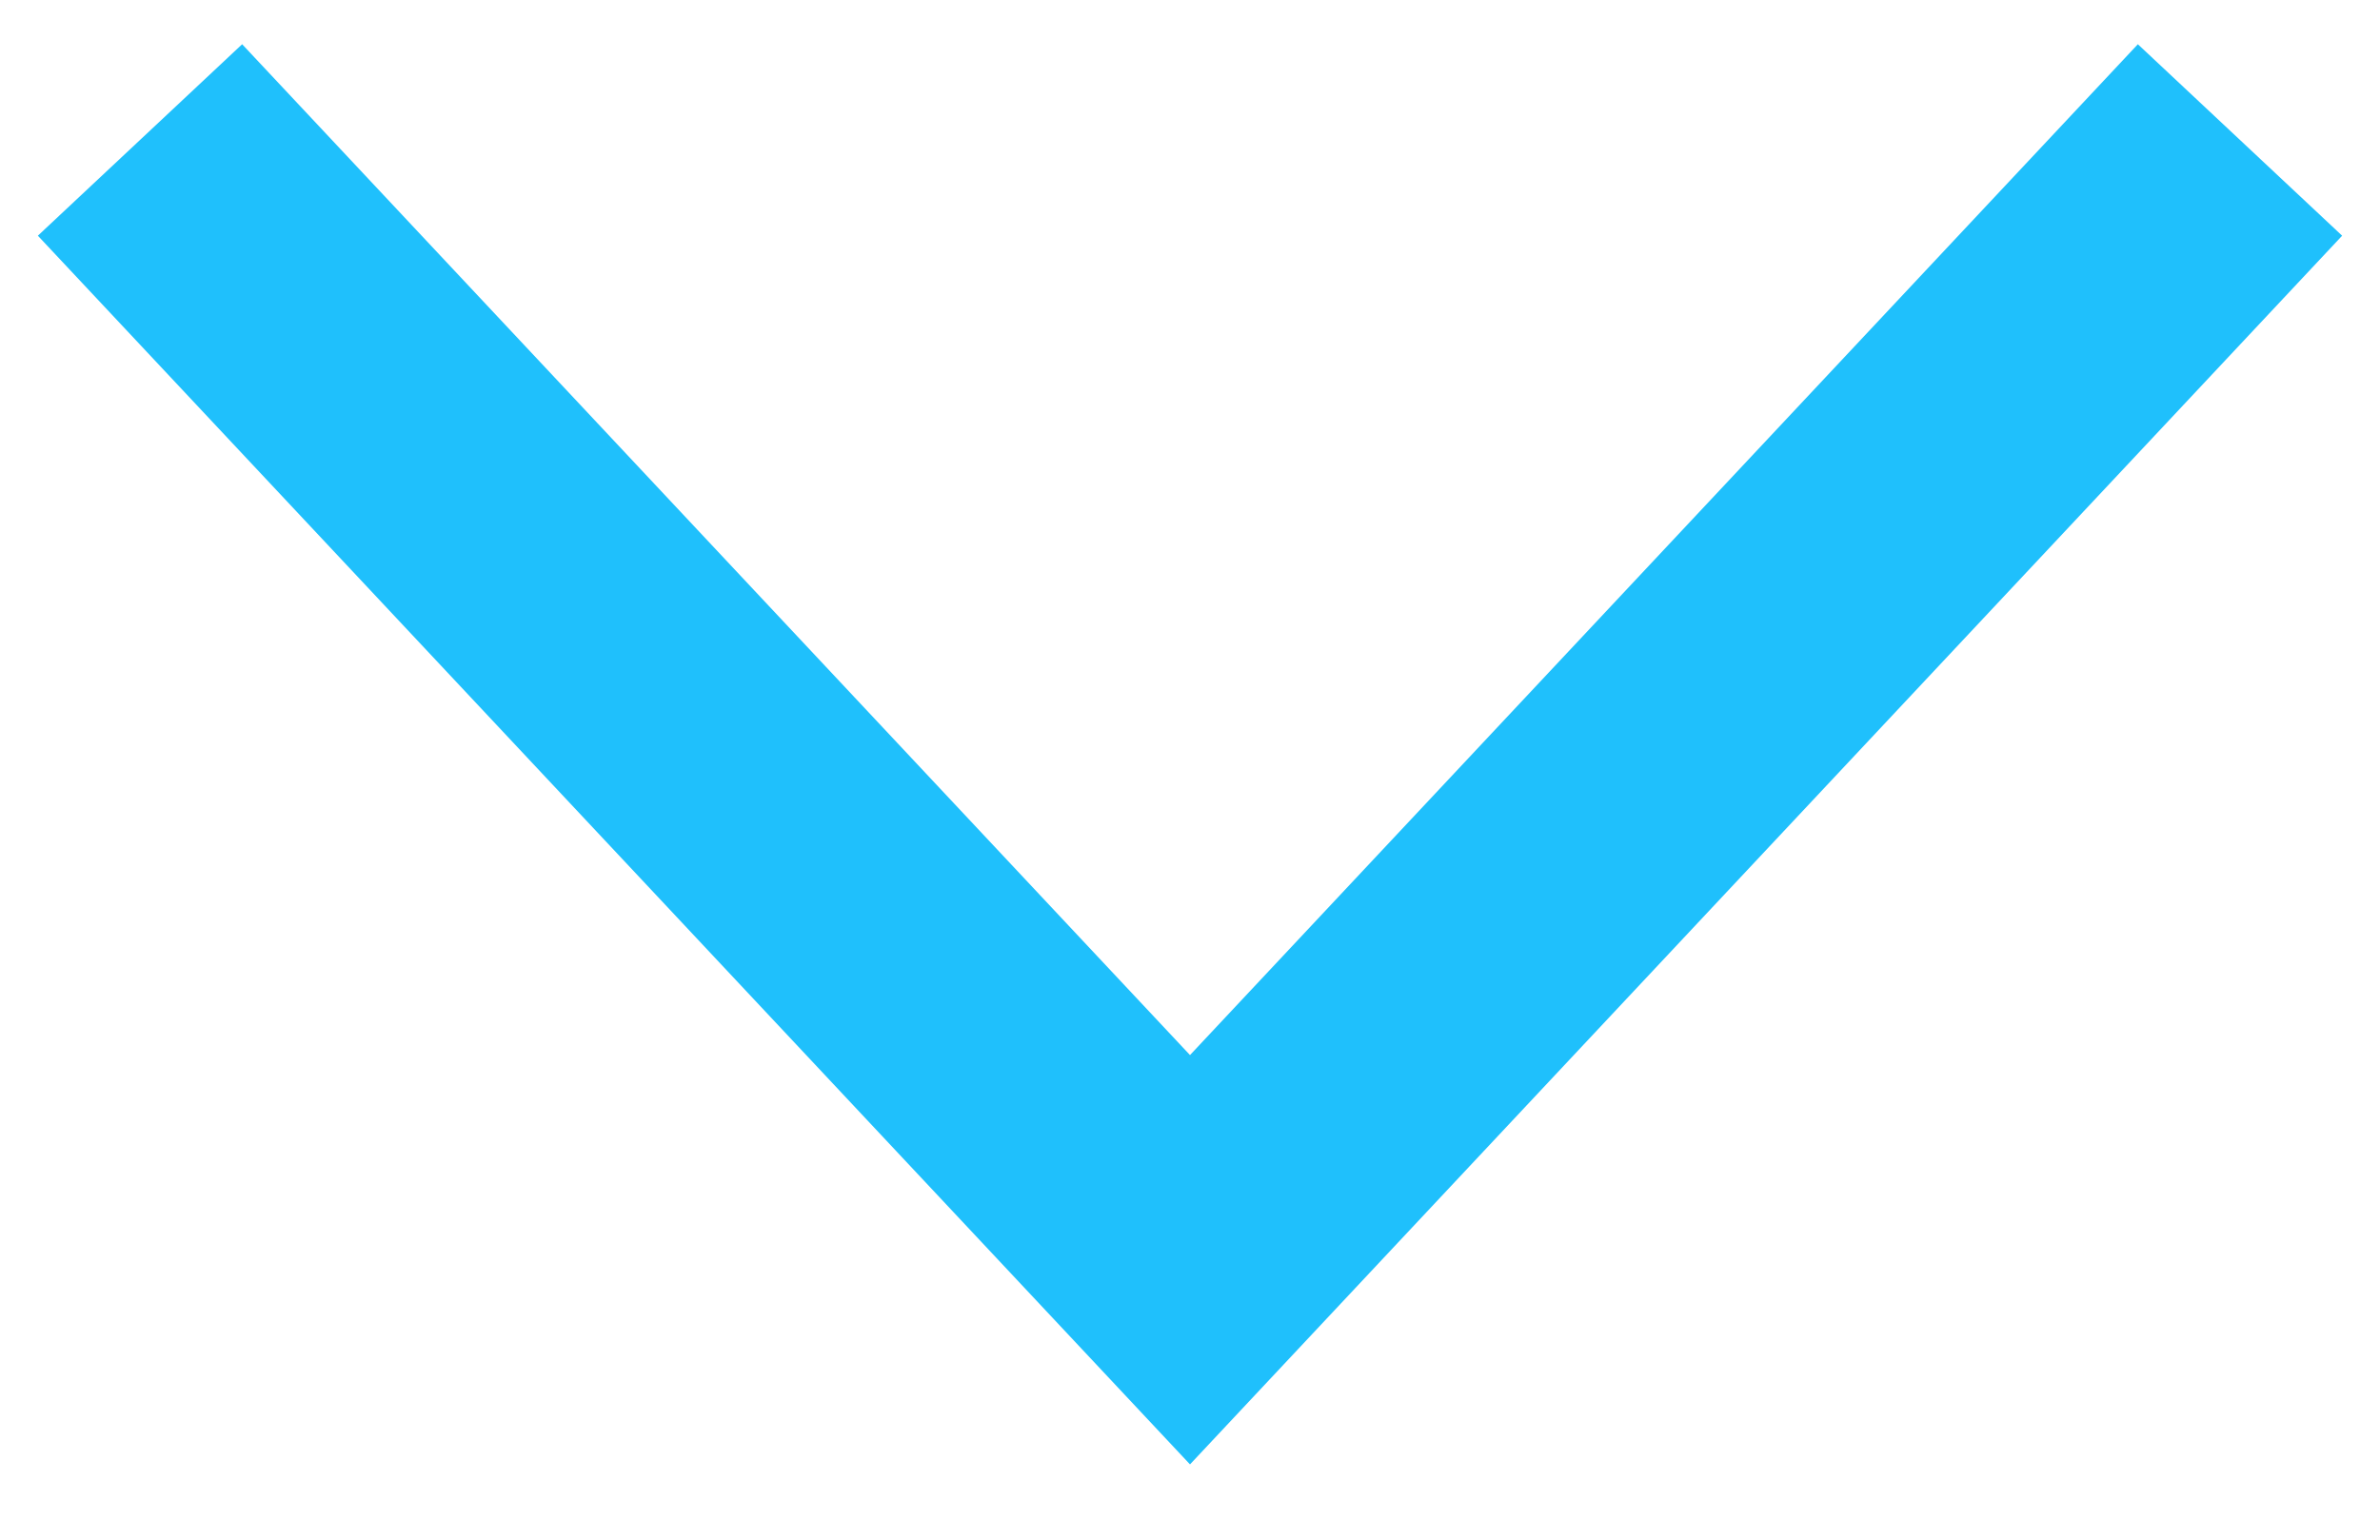
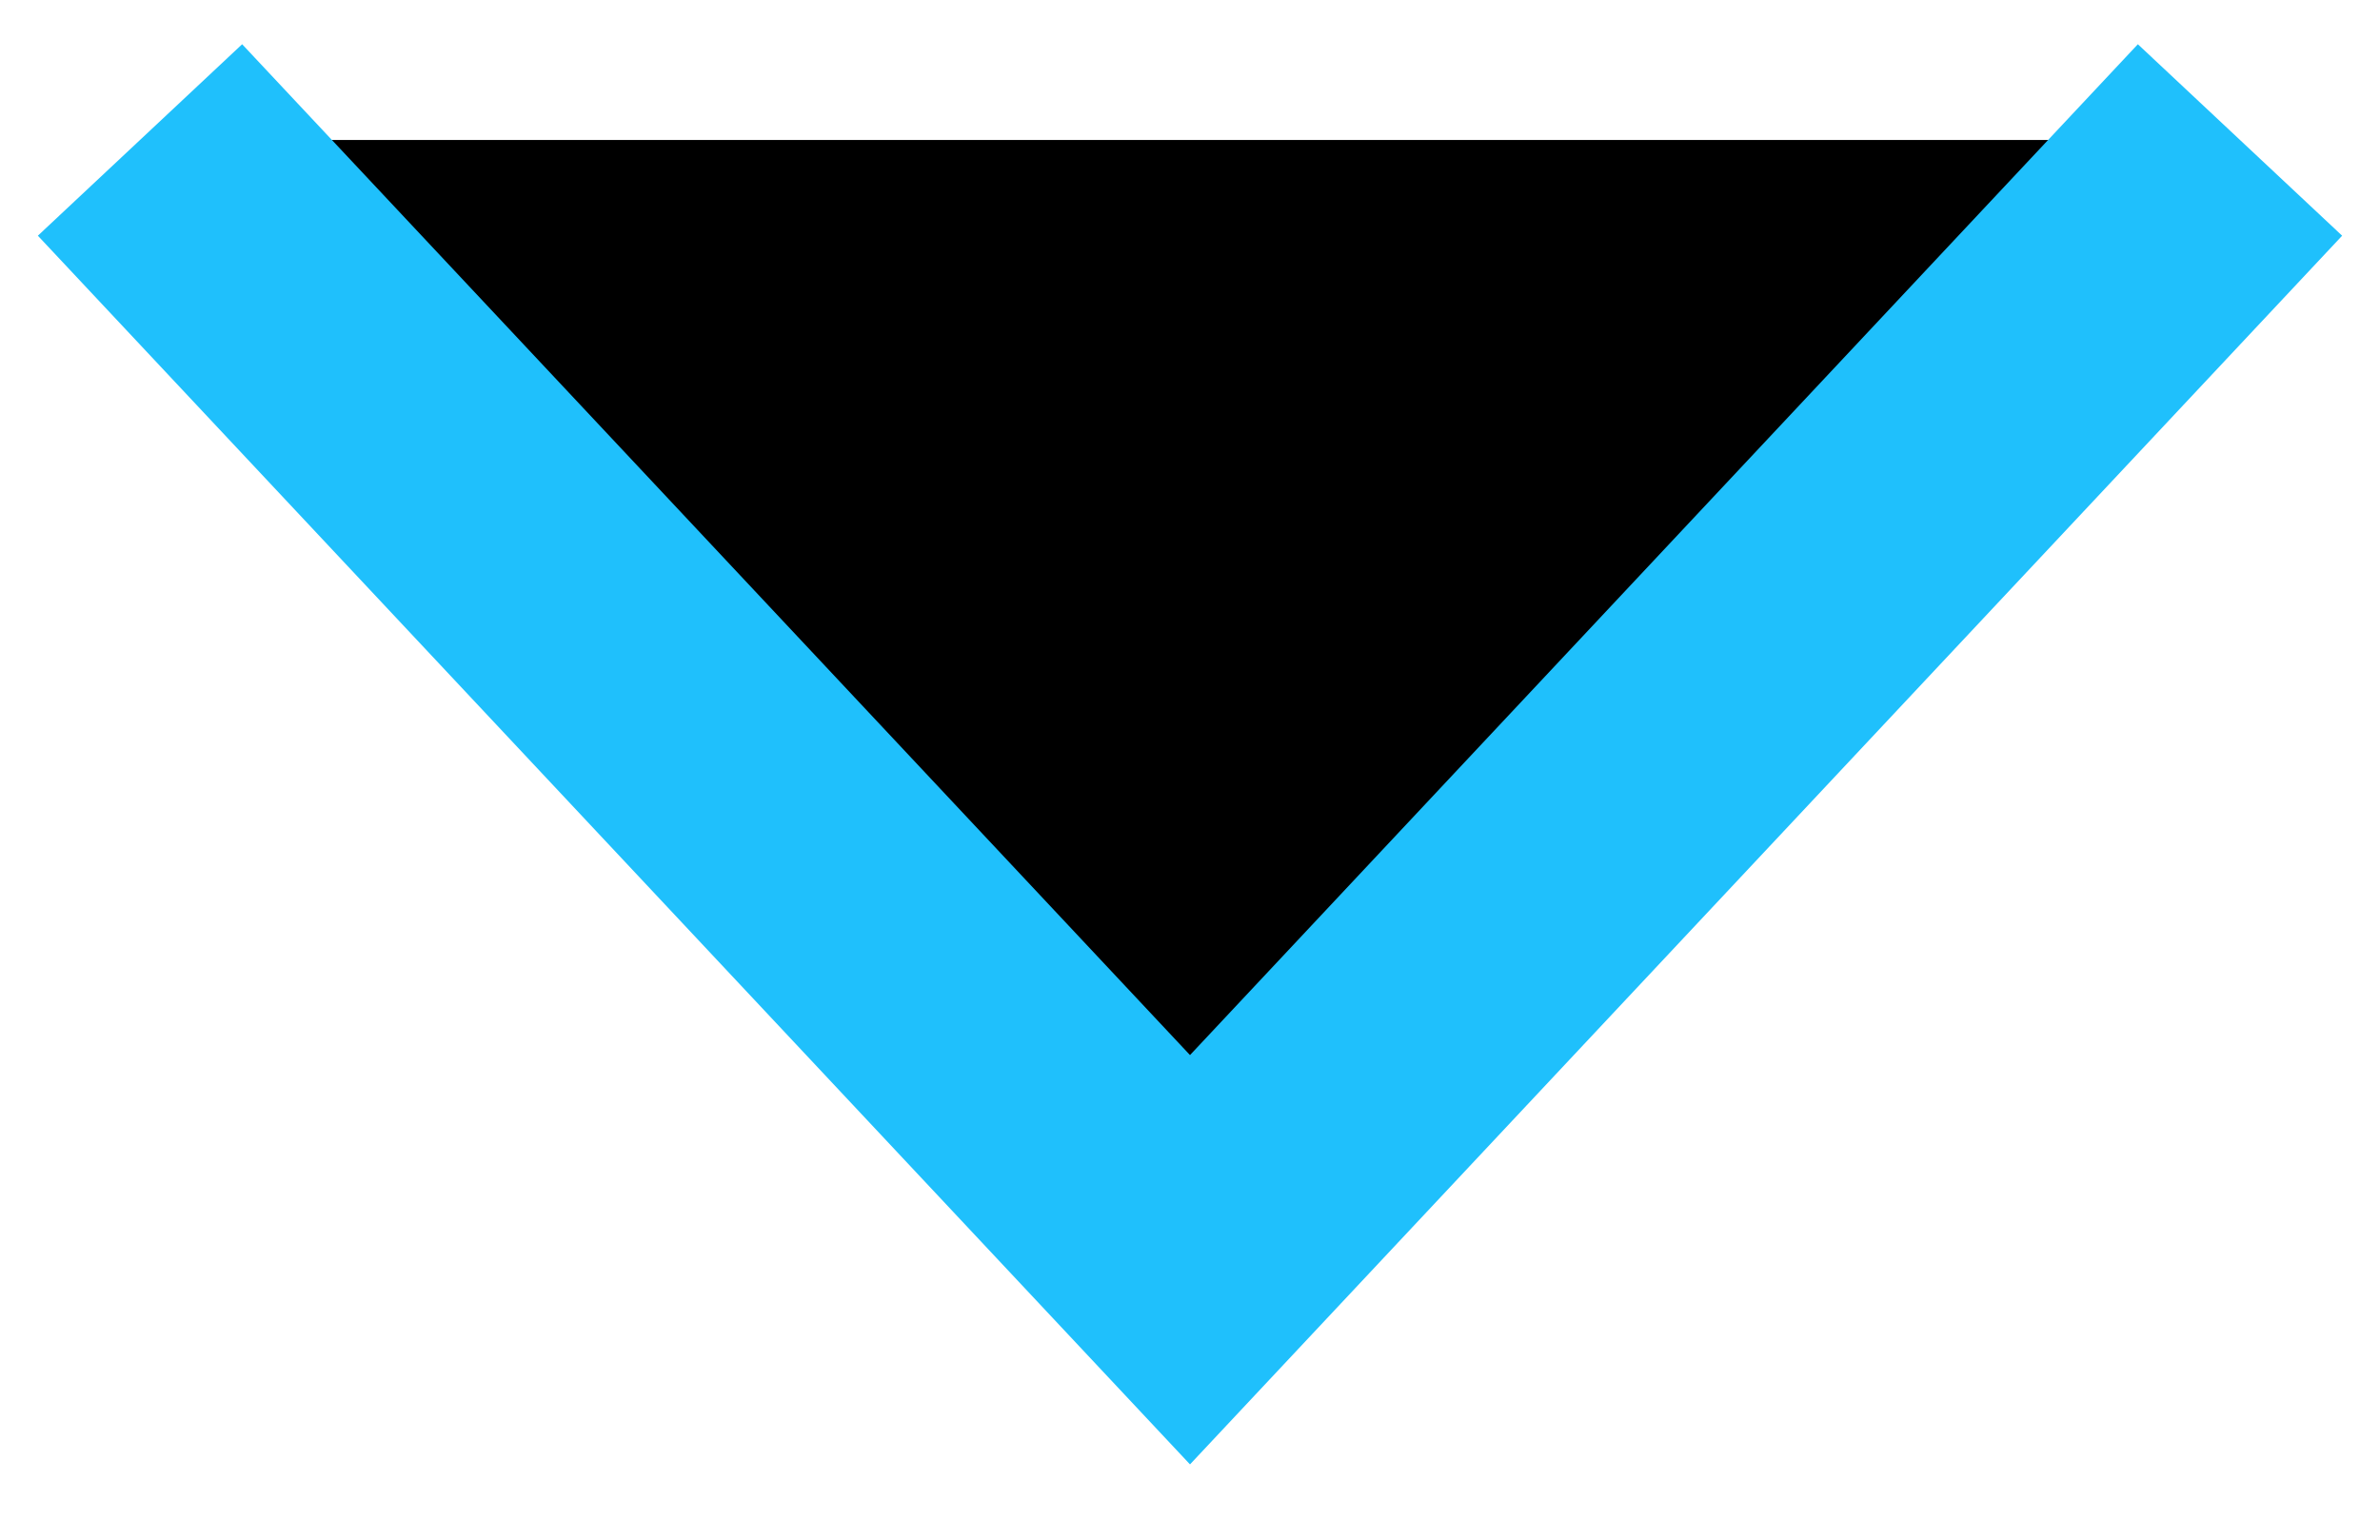
- <svg xmlns="http://www.w3.org/2000/svg" width="17" height="11" fill="none">
+ <svg xmlns="http://www.w3.org/2000/svg" width="17" height="11">
  <path d="M1 1l7.5 8L16 1" stroke="#1FC0FC" stroke-width="2" />
</svg>
